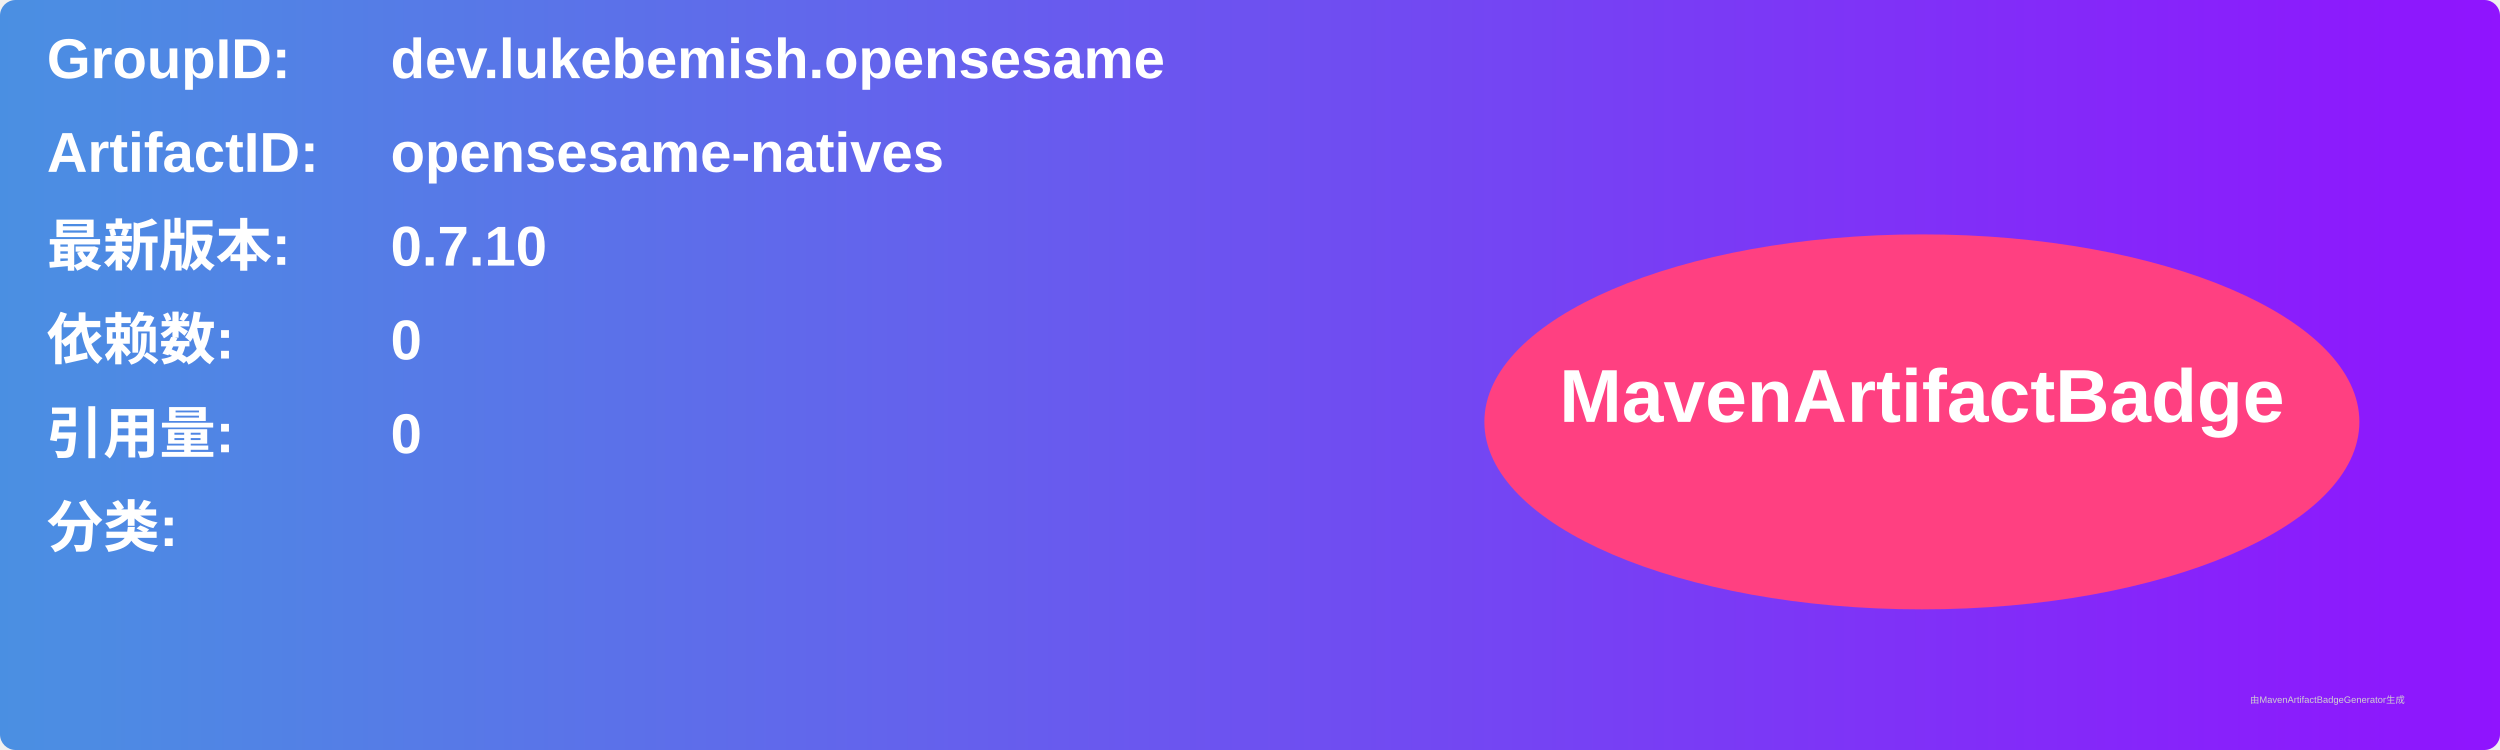
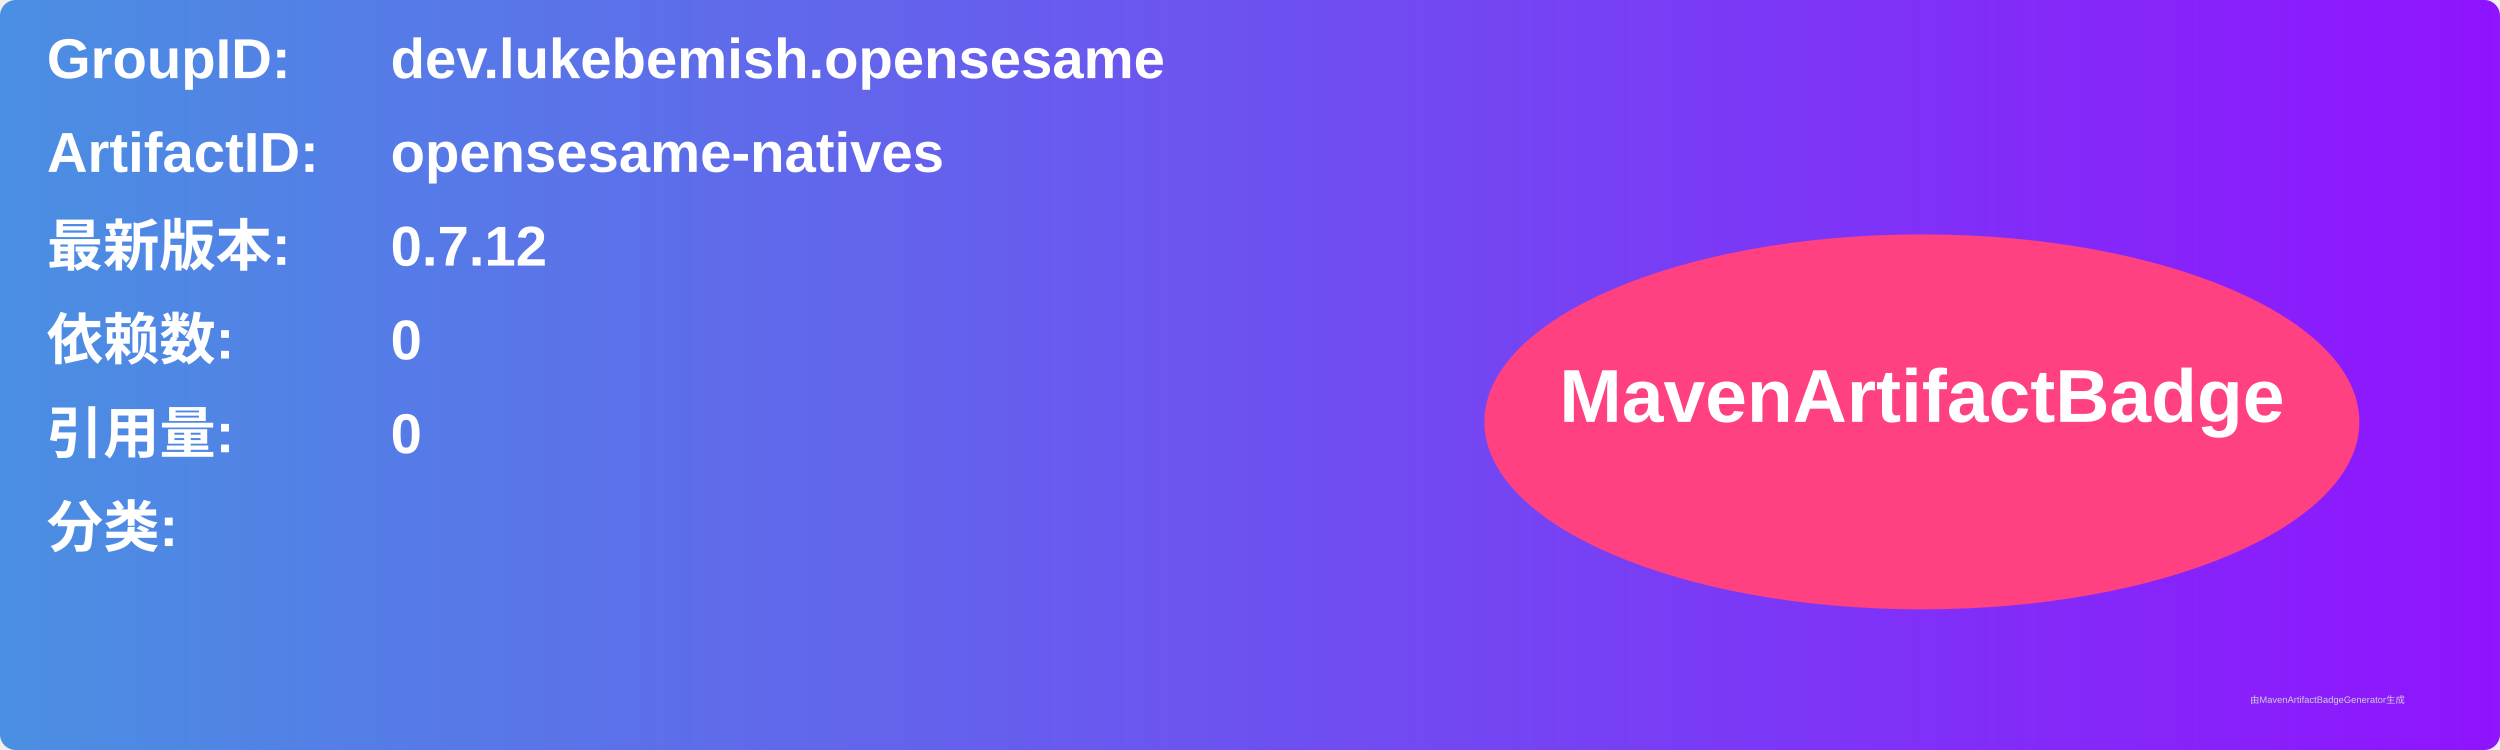
<svg xmlns="http://www.w3.org/2000/svg" width="800" height="240" viewBox="0 0 800 240">
  <linearGradient id="grad" x1="0%" y1="0%" x2="100%" y2="0%">
    <stop offset="0%" stop-color="#4a90e2" />
    <stop offset="100%" stop-color="#9013fe" />
  </linearGradient>
  <rect width="100%" height="100%" rx="5" ry="5" fill="url(#grad)" />
  <g transform="translate(15, 15)">
    <text x="0" y="10" font-family="Arial" font-size="18" fill="white" font-weight="bold" width="260">GroupID:</text>
    <text x="110" y="10" font-family="Arial" font-size="18" fill="white" font-weight="bold" width="460">dev.lukebemish.opensesame</text>
    <text x="0" y="40" font-family="Arial" font-size="18" fill="white" font-weight="bold" width="260">ArtifactID:</text>
    <text x="110" y="40" font-family="Arial" font-size="18" fill="white" font-weight="bold" width="460">opensesame-natives</text>
    <text x="0" y="70" font-family="Arial" font-size="18" fill="white" font-weight="bold">最新版本:</text>
    <text x="110" y="70" font-family="Arial" font-size="18" fill="white" font-weight="bold">
-       <tspan font-weight="bold">0.7.10</tspan>
+       <tspan font-weight="bold">0.7.12</tspan>
    </text>
    <text x="0" y="100" font-family="Arial" font-size="18" fill="white" font-weight="bold">依赖数: </text>
    <text x="110" y="100" font-family="Arial" font-size="18" fill="white">
      <tspan font-weight="bold">0</tspan>
    </text>
    <text x="0" y="130" font-family="Arial" font-size="18" fill="white" font-weight="bold">引用量: </text>
    <text x="110" y="130" font-family="Arial" font-size="18" fill="white">
      <tspan font-weight="bold">0</tspan>
    </text>
    <text x="0" y="160" font-family="Arial" font-size="18" fill="white" font-weight="bold">分类:</text>
    <text x="10" y="190" font-family="Arial" font-size="10" fill="white">
      <tspan font-weight="bold" />
    </text>
    <ellipse cx="600" cy="120" rx="140" ry="60" fill="#ff4081" />
    <text x="600" y="120" text-anchor="middle" font-family="Arial" font-size="24" fill="white" font-weight="bold">MavenArtifactBadge</text>
  </g>
  <text x="720" y="225" font-family="Arial" font-size="3" fill="#d0d0d0">由MavenArtifactBadgeGenerator生成</text>
</svg>
